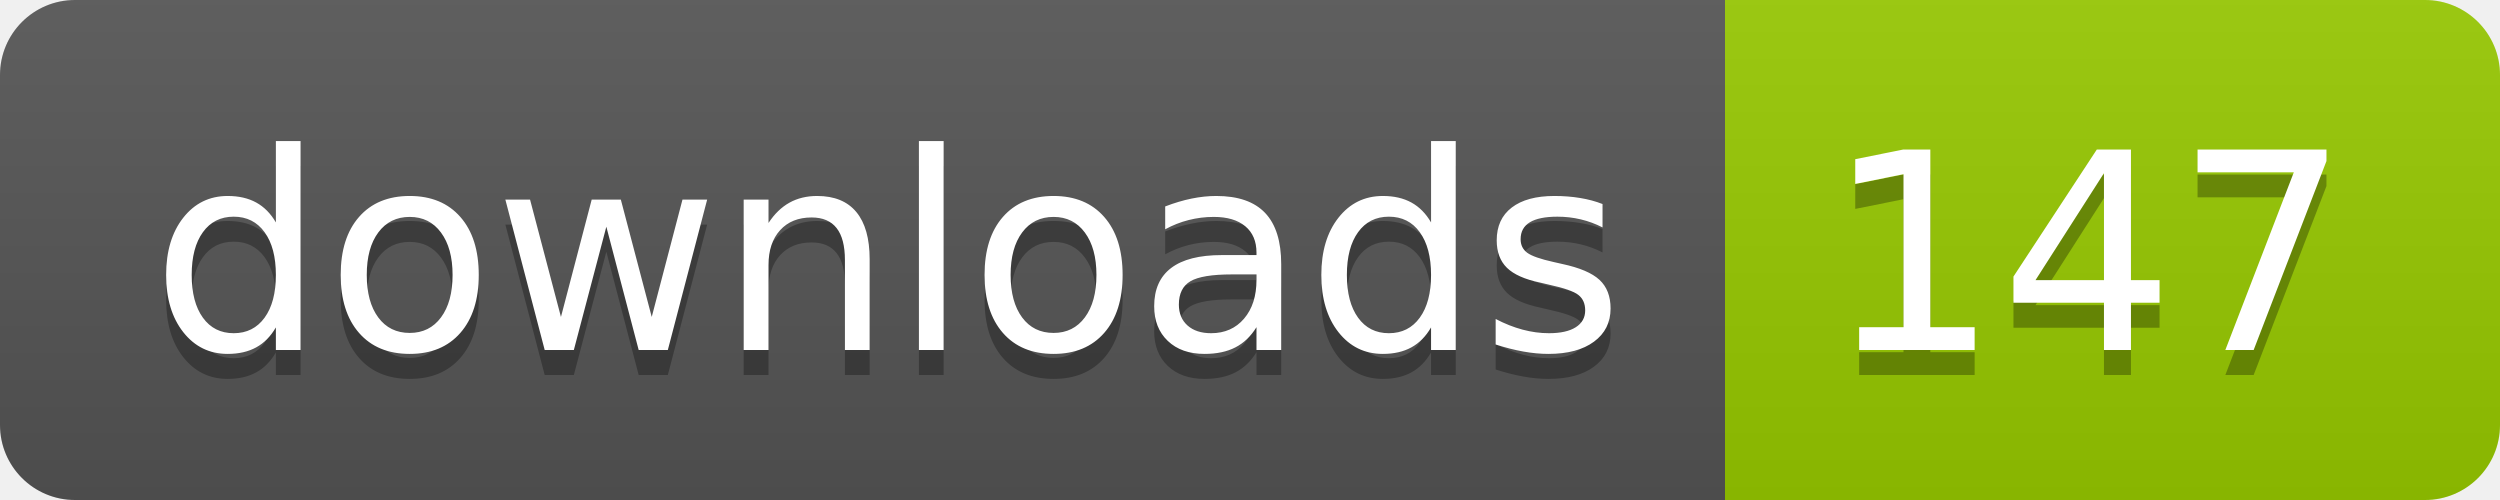
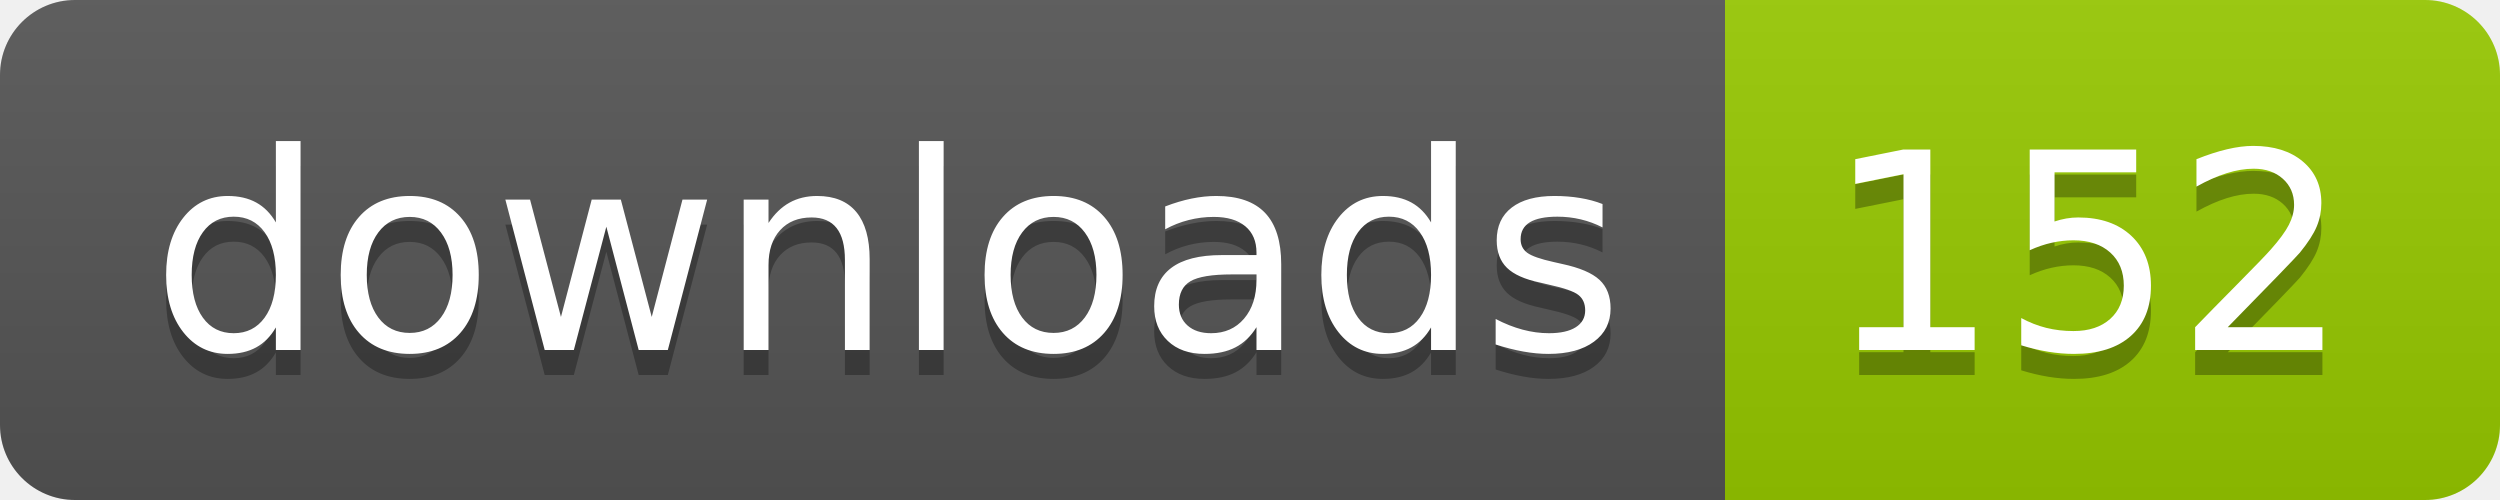
- <svg xmlns="http://www.w3.org/2000/svg" width="100" height="20" role="img" aria-label="downloads: 147">
+ <svg xmlns="http://www.w3.org/2000/svg" width="100" height="20" role="img" aria-label="downloads: 152">
  <linearGradient id="s" x2="0" y2="100%">
    <stop offset="0" stop-color="#bbb" stop-opacity=".1" />
    <stop offset="1" stop-opacity=".1" />
  </linearGradient>
  <clipPath id="r">
    <rect width="100" height="20" rx="3" fill="#fff" />
  </clipPath>
  <g clip-path="url(#r)">
    <rect width="69" height="20" fill="#555" />
    <rect x="69" width="31" height="20" fill="#97ca00" />
    <rect width="100" height="20" fill="url(#s)" />
  </g>
  <g fill="#fff" text-anchor="middle" font-family="Verdana,Geneva,DejaVu Sans,sans-serif" text-rendering="geometricPrecision" font-size="110">
    <text aria-hidden="true" x="355" y="150" fill="#010101" fill-opacity=".3" transform="scale(.1)" textLength="590">downloads</text>
    <text x="355" y="140" transform="scale(.1)" fill="#fff" textLength="590">downloads</text>
-     <text aria-hidden="true" x="835" y="150" fill="#010101" fill-opacity=".3" transform="scale(.1)" textLength="210">147</text>
-     <text x="835" y="140" transform="scale(.1)" fill="#fff" textLength="210">147</text>
+     <text aria-hidden="true" x="835" y="150" fill="#010101" fill-opacity=".3" transform="scale(.1)" textLength="210">152</text>
+     <text x="835" y="140" transform="scale(.1)" fill="#fff" textLength="210">152</text>
  </g>
</svg>
